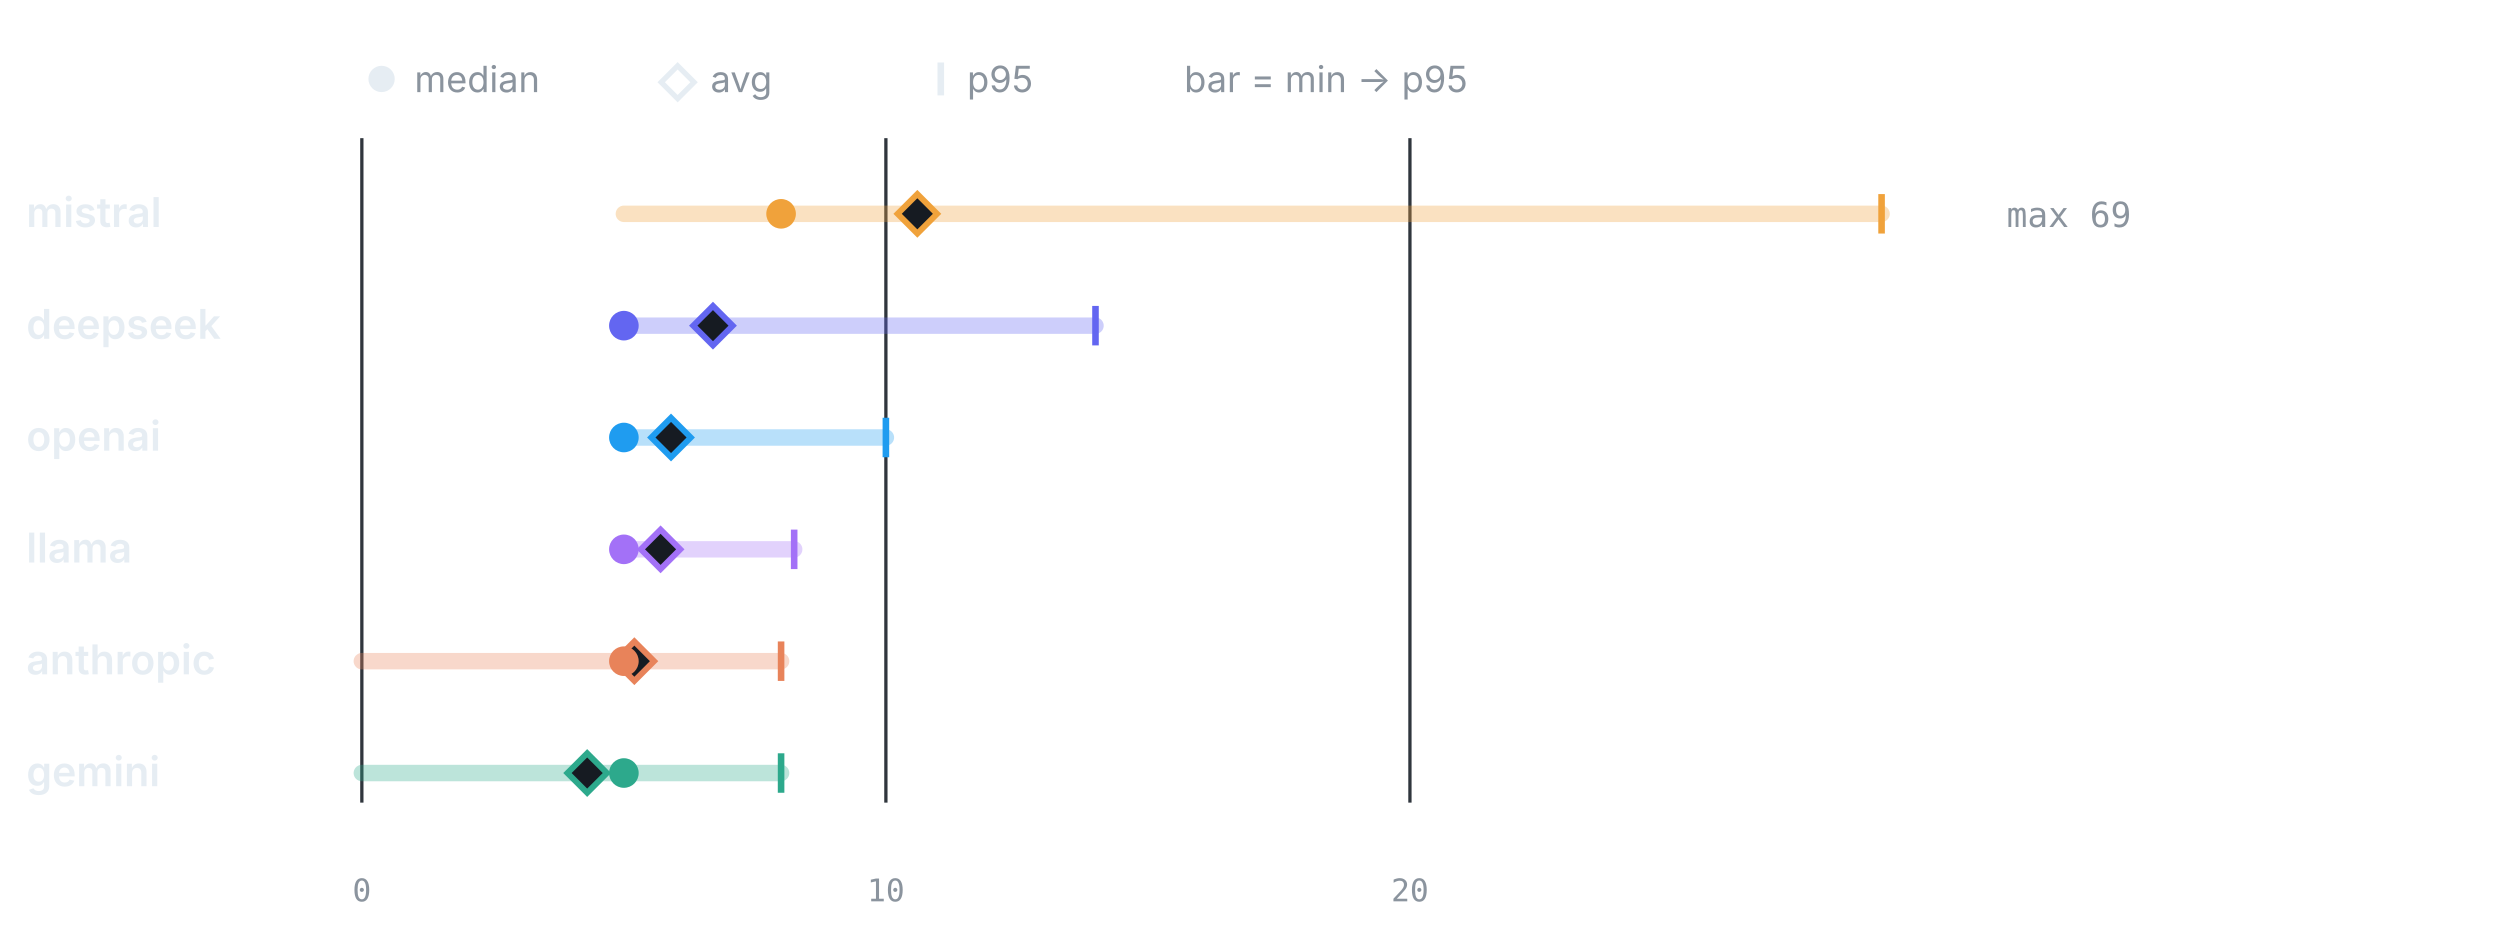
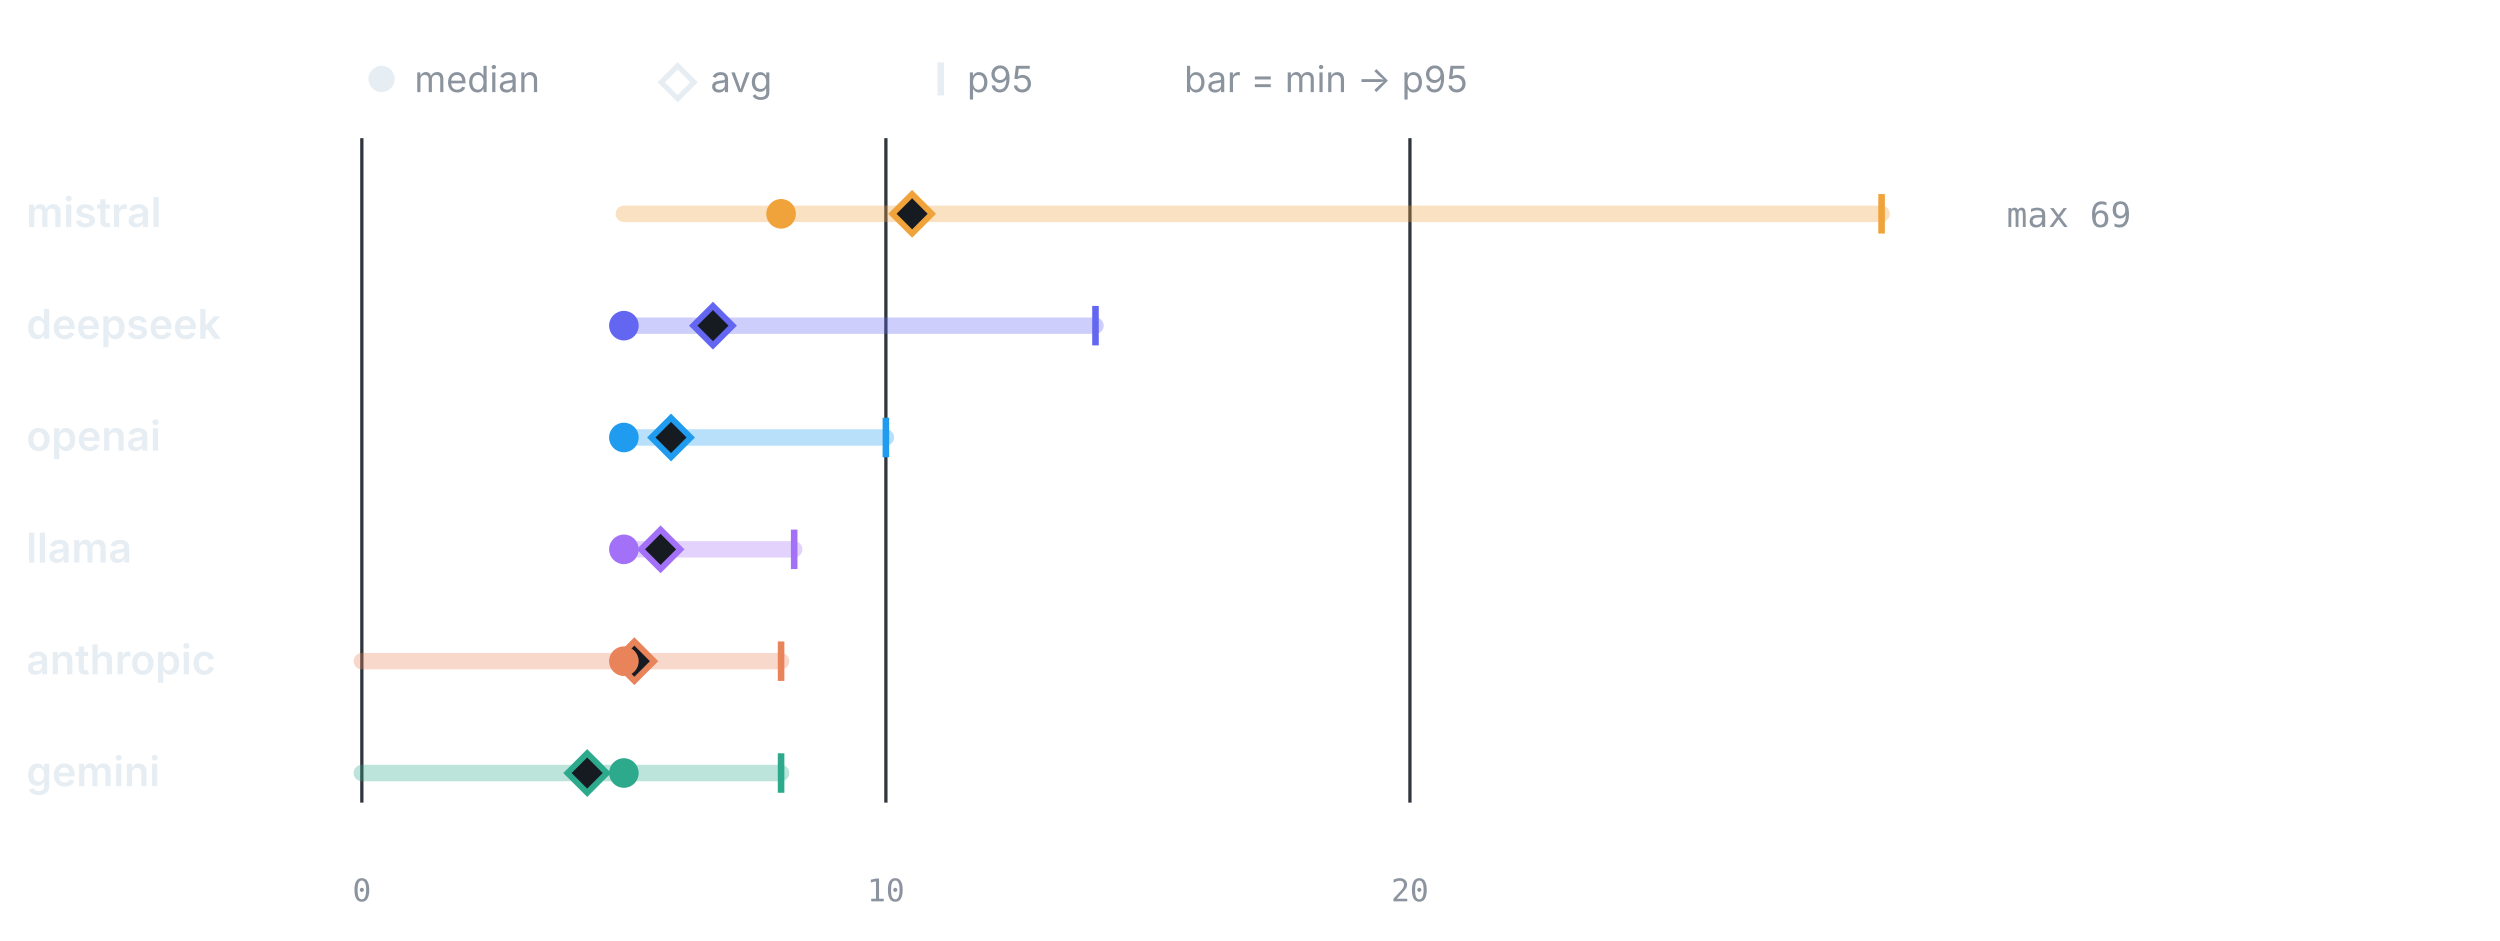
<svg xmlns="http://www.w3.org/2000/svg" viewBox="0 0 760 286" width="760" height="286" role="img" aria-label="LLM calls per test by provider" font-family="-apple-system,BlinkMacSystemFont,'Segoe UI',system-ui,sans-serif">
  <circle cx="116" cy="24" r="4" fill="#e6edf3" />
  <text x="126" y="28" font-size="11" font-weight="400" text-anchor="start" fill="#8b949e">median</text>
  <path d="M206 20 l5 5 -5 5 -5 -5 z" fill="none" stroke="#e6edf3" stroke-width="1.6" />
  <text x="216" y="28" font-size="11" font-weight="400" text-anchor="start" fill="#8b949e">avg</text>
  <line x1="286" y1="19" x2="286" y2="29" stroke="#e6edf3" stroke-width="2" />
  <text x="294" y="28" font-size="11" font-weight="400" text-anchor="start" fill="#8b949e">p95</text>
  <text x="360" y="28" font-size="11" font-weight="400" text-anchor="start" fill="#8b949e">bar = min → p95</text>
  <line x1="110" y1="42" x2="110" y2="244" stroke="#30363d" stroke-width="1" />
  <text x="110" y="274" font-size="9.5" font-weight="400" text-anchor="middle" fill="#8b949e" font-family="ui-monospace,SFMono-Regular,Menlo,monospace">0</text>
  <line x1="269.31" y1="42" x2="269.31" y2="244" stroke="#30363d" stroke-width="1" />
  <text x="269.31" y="274" font-size="9.5" font-weight="400" text-anchor="middle" fill="#8b949e" font-family="ui-monospace,SFMono-Regular,Menlo,monospace">10</text>
  <line x1="428.62" y1="42" x2="428.62" y2="244" stroke="#30363d" stroke-width="1" />
  <text x="428.62" y="274" font-size="9.5" font-weight="400" text-anchor="middle" fill="#8b949e" font-family="ui-monospace,SFMono-Regular,Menlo,monospace">20</text>
  <text x="8" y="69" font-size="12.5" font-weight="600" text-anchor="start" fill="#e6edf3">mistral</text>
  <line x1="189.66" y1="65" x2="572" y2="65" stroke="#F0A23B" stroke-width="5" stroke-linecap="round" opacity="0.32" />
  <line x1="572" y1="59" x2="572" y2="71" stroke="#F0A23B" stroke-width="2" />
-   <path d="M278.87 59 l6 6 -6 6 -6 -6 z" fill="#161b22" stroke="#F0A23B" stroke-width="1.8" />
+   <path d="M277.28 59 l6 6 -6 6 -6 -6 z" fill="#161b22" stroke="#F0A23B" stroke-width="1.8" />
  <circle cx="237.45" cy="65" r="4.5" fill="#F0A23B" />
  <text x="610" y="69" font-size="10.5" font-weight="400" text-anchor="start" fill="#8b949e" font-family="ui-monospace,SFMono-Regular,Menlo,monospace">max 69</text>
  <text x="8" y="103" font-size="12.5" font-weight="600" text-anchor="start" fill="#e6edf3">deepseek</text>
  <line x1="189.66" y1="99" x2="333.03" y2="99" stroke="#6366F1" stroke-width="5" stroke-linecap="round" opacity="0.32" />
  <line x1="333.03" y1="93" x2="333.03" y2="105" stroke="#6366F1" stroke-width="2" />
  <path d="M216.74 93 l6 6 -6 6 -6 -6 z" fill="#161b22" stroke="#6366F1" stroke-width="1.8" />
  <circle cx="189.66" cy="99" r="4.5" fill="#6366F1" />
  <text x="8" y="137" font-size="12.5" font-weight="600" text-anchor="start" fill="#e6edf3">openai</text>
  <line x1="189.66" y1="133" x2="269.31" y2="133" stroke="#1F9CF0" stroke-width="5" stroke-linecap="round" opacity="0.32" />
  <line x1="269.31" y1="127" x2="269.31" y2="139" stroke="#1F9CF0" stroke-width="2" />
  <path d="M203.99 127 l6 6 -6 6 -6 -6 z" fill="#161b22" stroke="#1F9CF0" stroke-width="1.8" />
  <circle cx="189.66" cy="133" r="4.5" fill="#1F9CF0" />
  <text x="8" y="171" font-size="12.5" font-weight="600" text-anchor="start" fill="#e6edf3">llama</text>
  <line x1="189.66" y1="167" x2="241.43" y2="167" stroke="#A371F7" stroke-width="5" stroke-linecap="round" opacity="0.32" />
  <line x1="241.43" y1="161" x2="241.43" y2="173" stroke="#A371F7" stroke-width="2" />
  <path d="M200.81 161 l6 6 -6 6 -6 -6 z" fill="#161b22" stroke="#A371F7" stroke-width="1.8" />
  <circle cx="189.66" cy="167" r="4.5" fill="#A371F7" />
  <text x="8" y="205" font-size="12.5" font-weight="600" text-anchor="start" fill="#e6edf3">anthropic</text>
  <line x1="110" y1="201" x2="237.45" y2="201" stroke="#E8835A" stroke-width="5" stroke-linecap="round" opacity="0.32" />
  <line x1="237.45" y1="195" x2="237.45" y2="207" stroke="#E8835A" stroke-width="2" />
  <path d="M192.84 195 l6 6 -6 6 -6 -6 z" fill="#161b22" stroke="#E8835A" stroke-width="1.8" />
  <circle cx="189.66" cy="201" r="4.5" fill="#E8835A" />
  <text x="8" y="239" font-size="12.5" font-weight="600" text-anchor="start" fill="#e6edf3">gemini</text>
  <line x1="110" y1="235" x2="237.45" y2="235" stroke="#2DA98C" stroke-width="5" stroke-linecap="round" opacity="0.32" />
  <line x1="237.45" y1="229" x2="237.45" y2="241" stroke="#2DA98C" stroke-width="2" />
  <path d="M178.5 229 l6 6 -6 6 -6 -6 z" fill="#161b22" stroke="#2DA98C" stroke-width="1.8" />
  <circle cx="189.66" cy="235" r="4.5" fill="#2DA98C" />
</svg>
